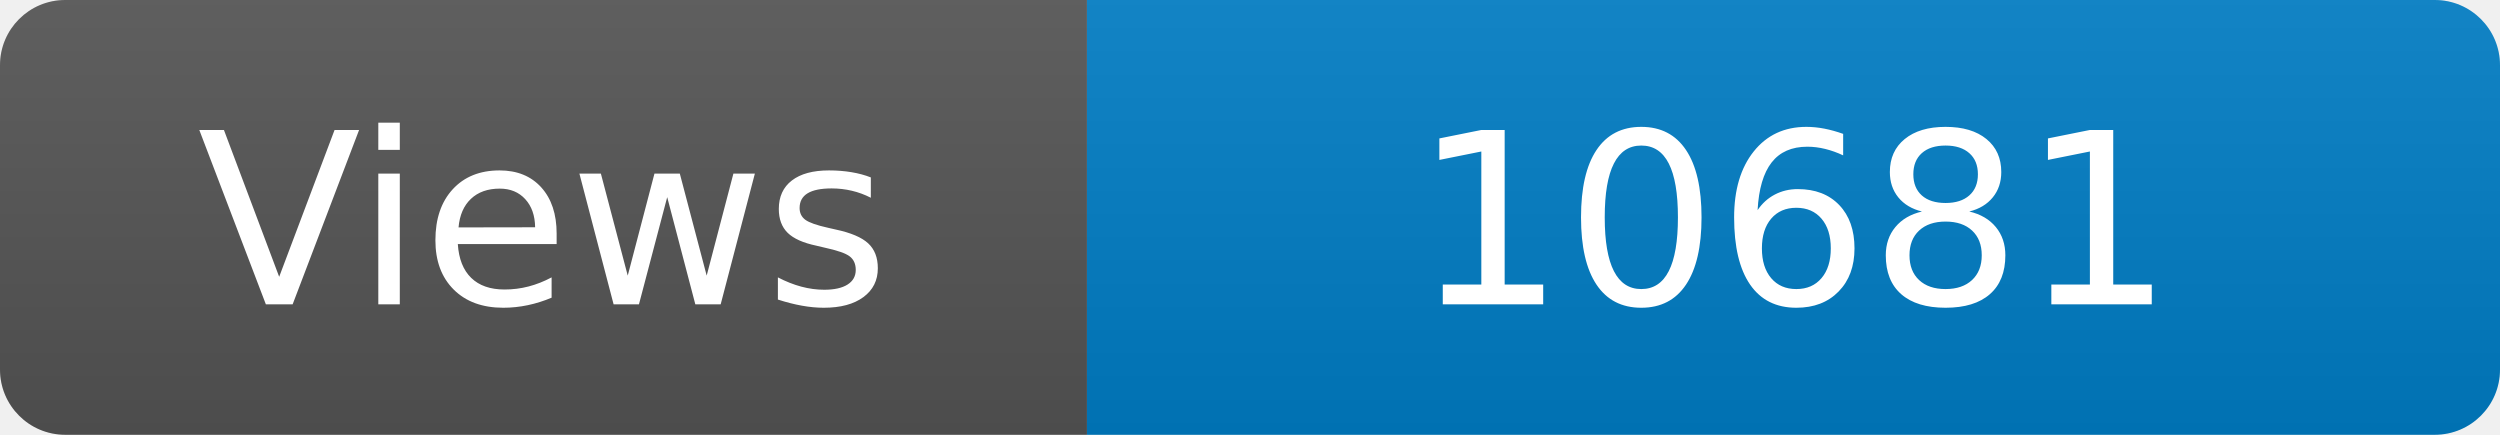
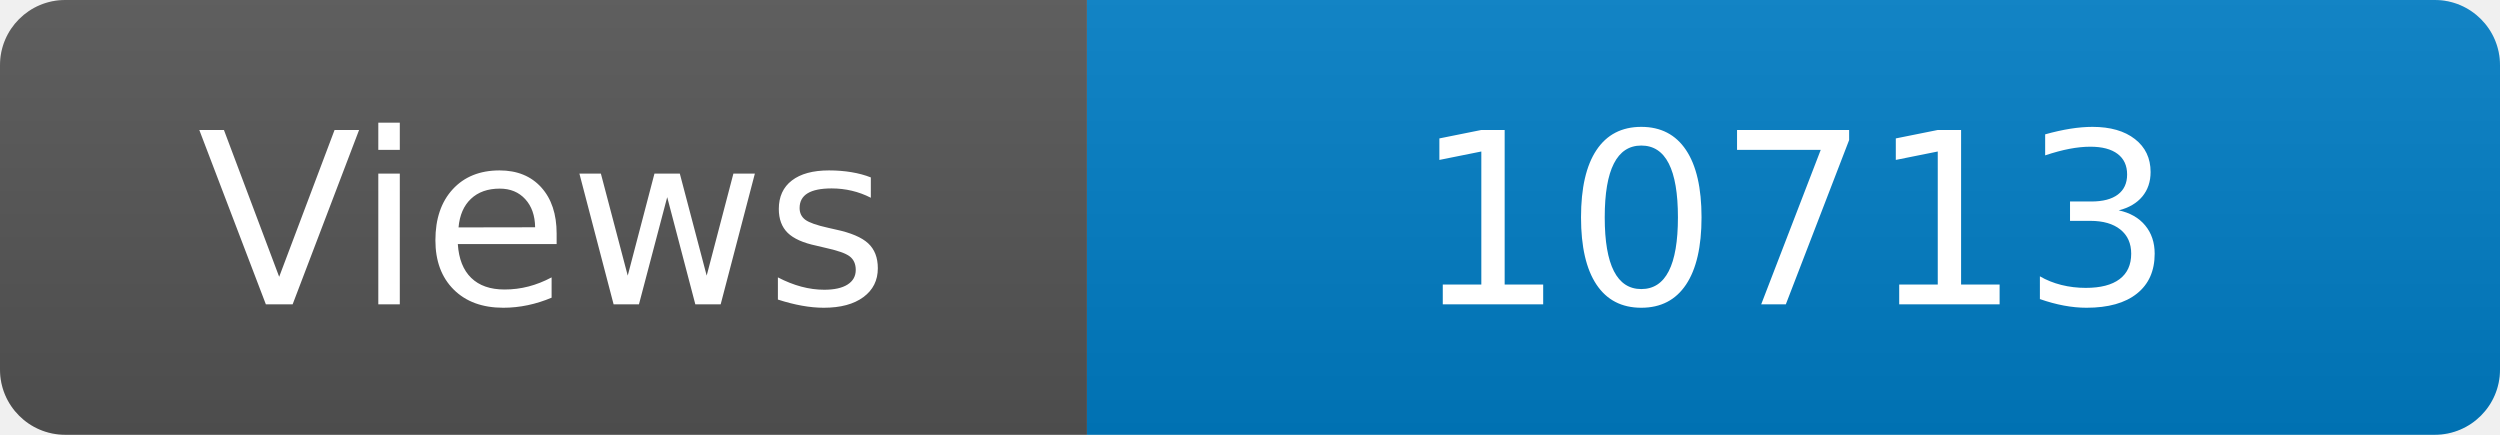
<svg xmlns="http://www.w3.org/2000/svg" width="115" height="20" role="img" aria-label="Maintained?: yes">
  <linearGradient id="s" x2="0" y2="100%">
    <stop offset="0" stop-color="#bbb" stop-opacity=".1" />
    <stop offset="1" stop-opacity=".1" />
  </linearGradient>
  <clipPath id="r">
    <rect width="115" height="20" rx="3" fill="#fff" />
  </clipPath>
  <g clip-path="url(#r)">
    <rect width="50" height="20" fill="#555" />
    <rect x="50" width="160" height="20" fill="#007ec6" />
    <rect width="115" height="20" fill="url(#s)" />
  </g>
  <g fill="#fff" text-anchor="middle" font-family="Verdana,Geneva,DejaVu Sans,sans-serif" font-size="110">
    <text x="250" y="140" transform="scale(.1)" fill="#fff">Views</text>
-     <text x="825" y="140" transform="scale(.1)" fill="#fff">10681</text>
+     <text x="825" y="140" transform="scale(.1)" fill="#fff">10713</text>
  </g>
</svg>
